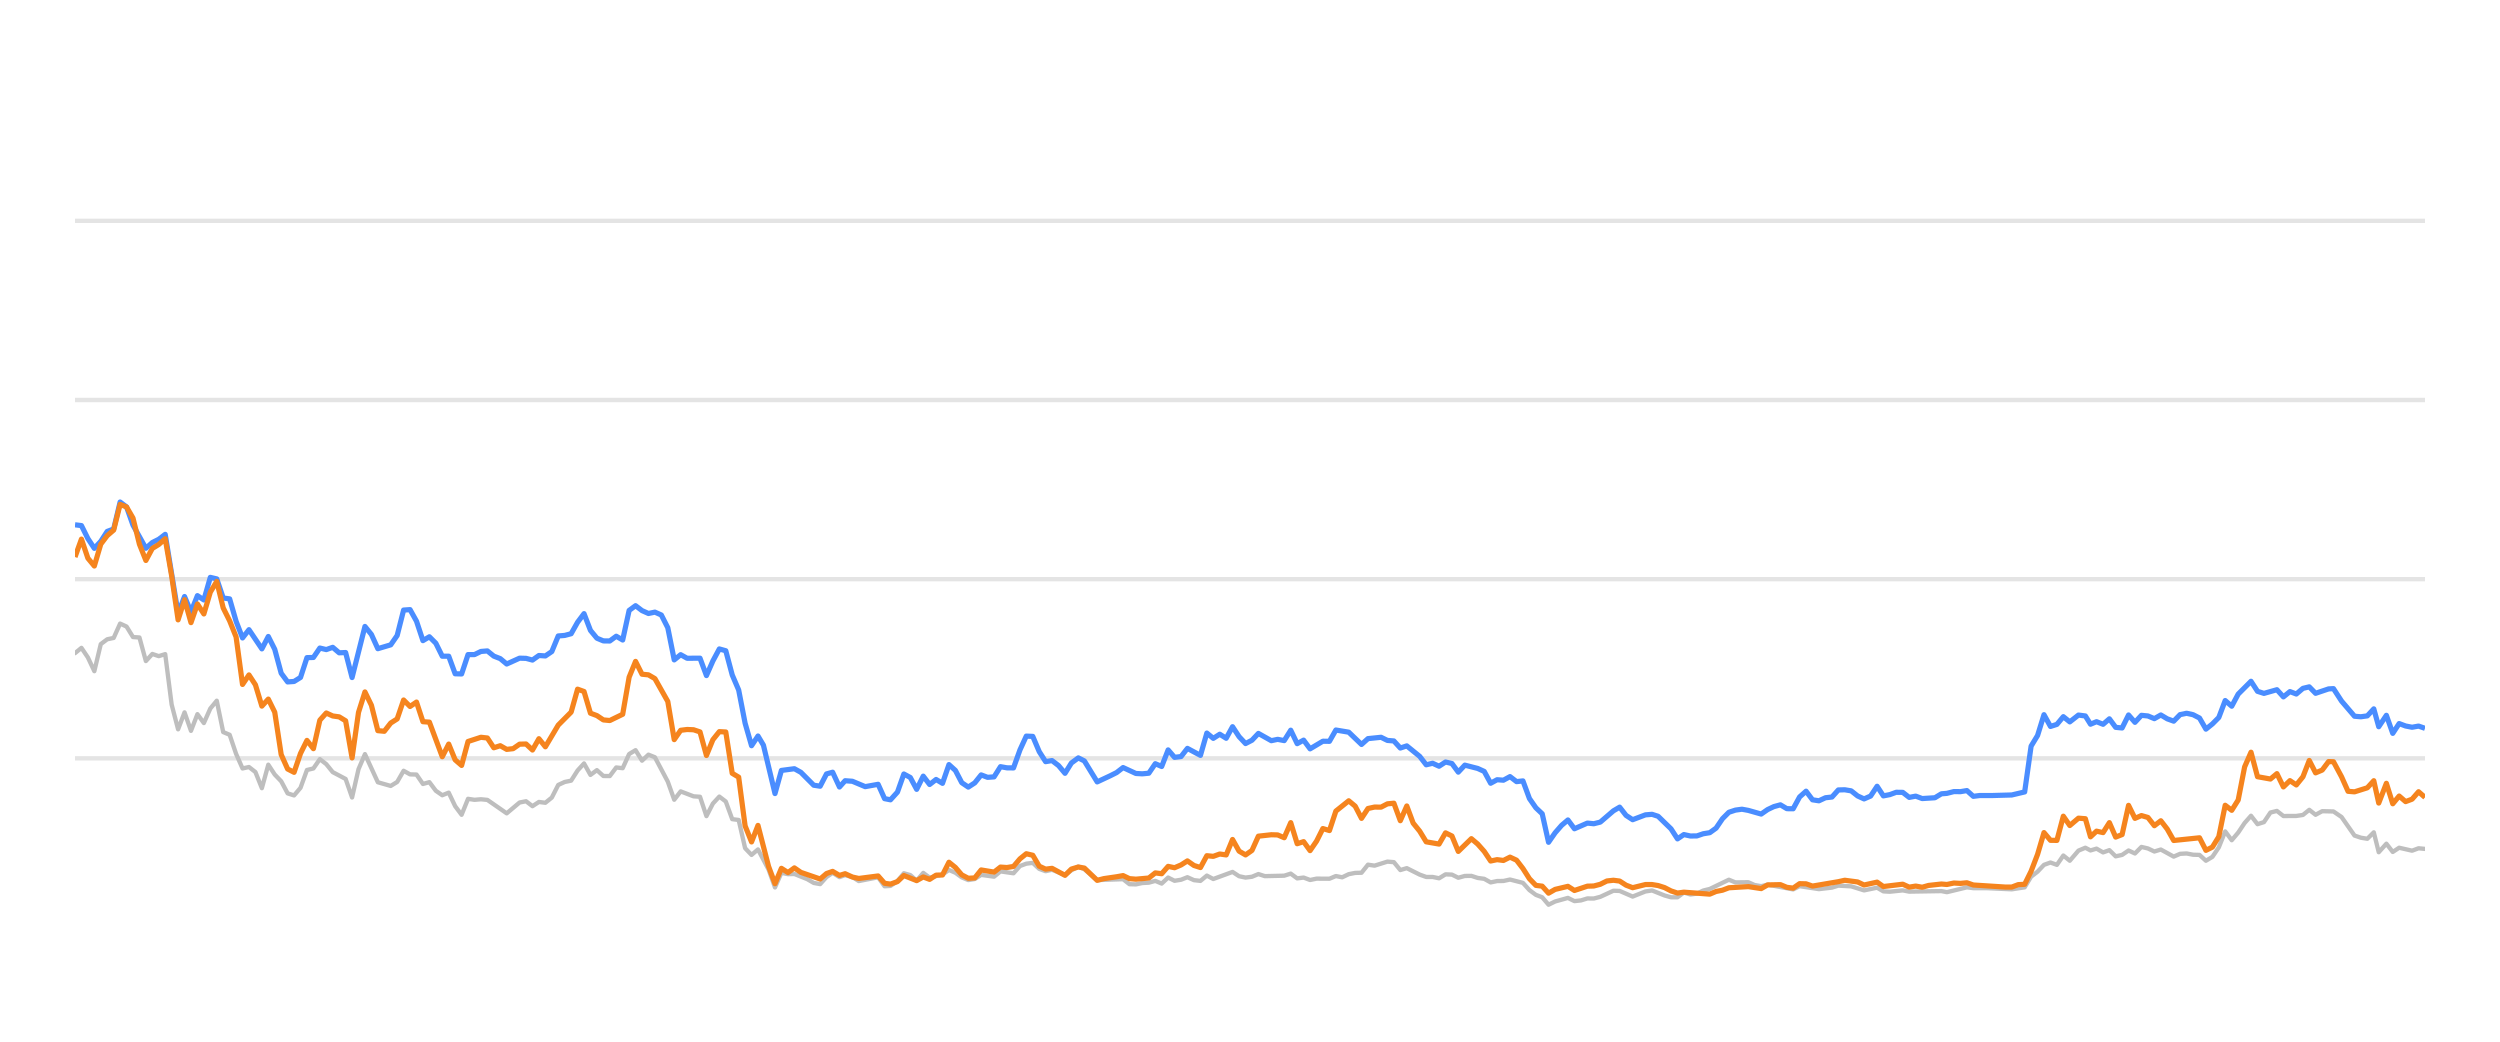
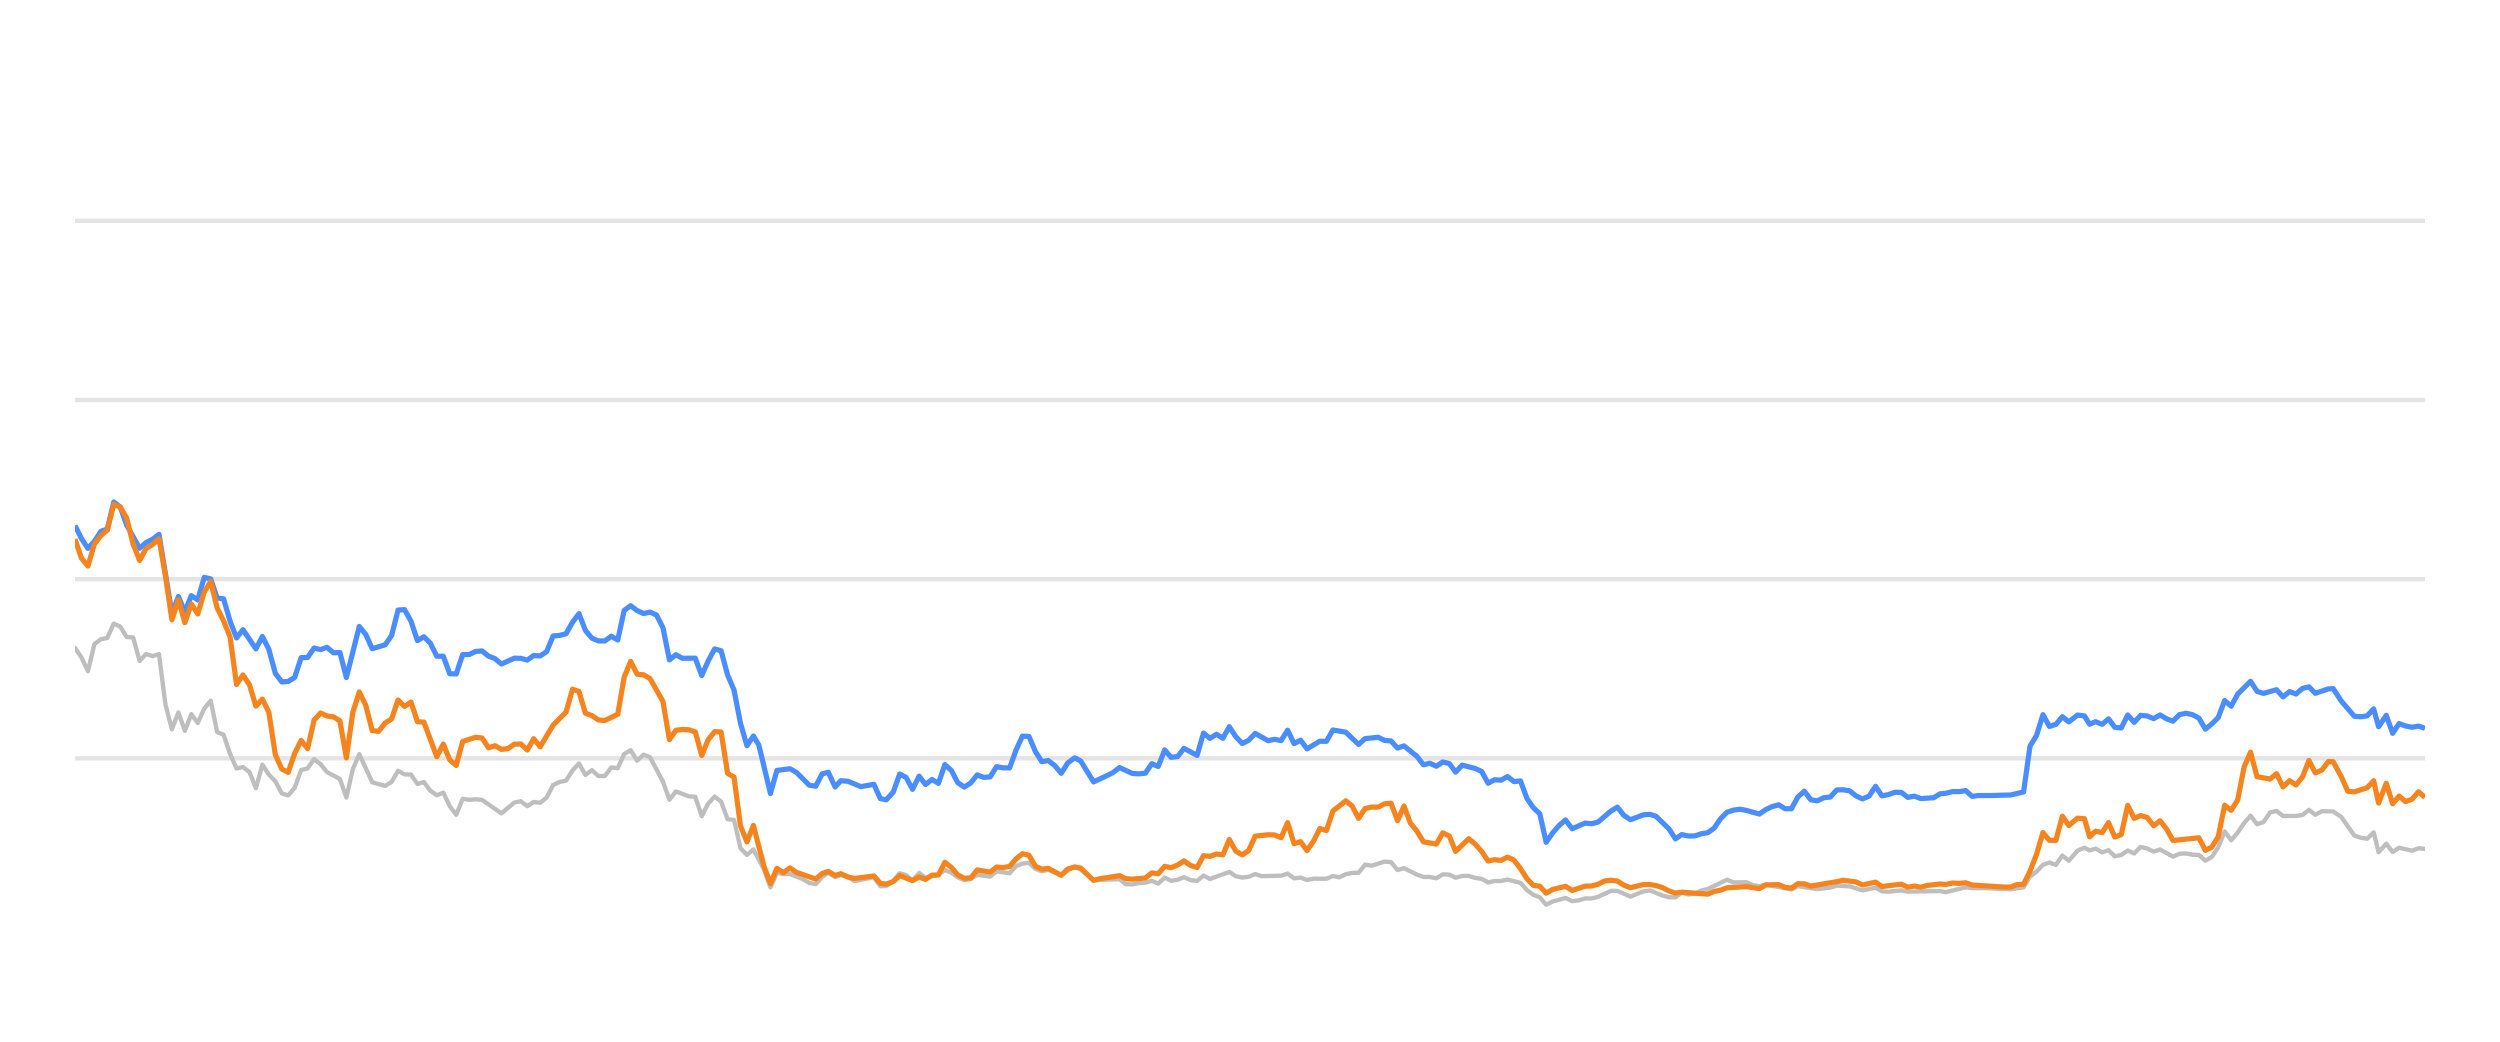
<svg xmlns="http://www.w3.org/2000/svg" width="288pt" height="120pt" viewBox="0 0 288 120" version="1.1">
  <defs>
    <style type="text/css">*{stroke-linejoin: round; stroke-linecap: butt}</style>
  </defs>
  <g id="figure_1">
    <g id="patch_1">
      <path d="M 0 120  L 288 120  L 288 0  L 0 0  L 0 120  z " style="fill: none; opacity: 0" />
    </g>
    <g id="axes_1">
      <g id="patch_2">
        <path d="M 8.64 108  L 279.36 108  L 279.36 4.8  L 8.64 4.8  L 8.64 108  z " style="fill: none" />
      </g>
      <g id="matplotlib.axis_1" />
      <g id="matplotlib.axis_2" />
      <g id="line2d_1">
-         <path d="M 8.64 87.36  L 279.36 87.36  " clip-path="url(#pd3a65088c7)" style="fill: none; stroke: #b2b2b2; stroke-opacity: 0.35; stroke-width: 0.5; stroke-linecap: square" />
+         <path d="M 8.64 87.36  L 279.36 87.36  " clip-path="url(#pb16d0a54da)" style="fill: none; stroke: #b2b2b2; stroke-opacity: 0.35; stroke-width: 0.5; stroke-linecap: square" />
      </g>
      <g id="line2d_2">
-         <path d="M 8.64 66.72  L 279.36 66.72  " clip-path="url(#pd3a65088c7)" style="fill: none; stroke: #b2b2b2; stroke-opacity: 0.35; stroke-width: 0.5; stroke-linecap: square" />
+         <path d="M 8.64 66.72  L 279.36 66.72  " clip-path="url(#pb16d0a54da)" style="fill: none; stroke: #b2b2b2; stroke-opacity: 0.35; stroke-width: 0.5; stroke-linecap: square" />
      </g>
      <g id="line2d_3">
-         <path d="M 8.64 46.08  L 279.36 46.08  " clip-path="url(#pd3a65088c7)" style="fill: none; stroke: #b2b2b2; stroke-opacity: 0.35; stroke-width: 0.5; stroke-linecap: square" />
+         <path d="M 8.64 46.08  L 279.36 46.08  " clip-path="url(#pb16d0a54da)" style="fill: none; stroke: #b2b2b2; stroke-opacity: 0.35; stroke-width: 0.5; stroke-linecap: square" />
      </g>
      <g id="line2d_4">
-         <path d="M 8.64 25.44  L 279.36 25.44  " clip-path="url(#pd3a65088c7)" style="fill: none; stroke: #b2b2b2; stroke-opacity: 0.35; stroke-width: 0.5; stroke-linecap: square" />
+         <path d="M 8.64 25.44  L 279.36 25.44  " clip-path="url(#pb16d0a54da)" style="fill: none; stroke: #b2b2b2; stroke-opacity: 0.35; stroke-width: 0.5; stroke-linecap: square" />
      </g>
      <g id="line2d_5">
-         <path d="M 8.64 75.244  L 9.382 74.635  L 10.125 75.74  L 10.867 77.319  L 11.609 74.202  L 12.351 73.645  L 13.094 73.49  L 13.836 71.839  L 14.578 72.179  L 15.32 73.387  L 16.063 73.438  L 16.805 76.152  L 17.547 75.337  L 18.289 75.585  L 19.032 75.358  L 19.774 81.168  L 20.516 84.016  L 21.259 82.066  L 22.001 84.192  L 22.743 82.272  L 23.485 83.294  L 24.228 81.622  L 24.97 80.724  L 25.712 84.336  L 26.454 84.646  L 27.197 86.844  L 27.939 88.526  L 28.681 88.361  L 29.423 88.939  L 30.166 90.797  L 30.908 88.093  L 31.65 89.228  L 32.393 90.002  L 33.135 91.395  L 33.877 91.632  L 34.619 90.755  L 35.362 88.702  L 36.104 88.526  L 36.846 87.453  L 37.588 88.031  L 38.331 88.949  L 39.815 89.734  L 40.558 91.87  L 41.3 88.609  L 42.042 86.875  L 43.527 90.115  L 45.011 90.539  L 45.753 90.084  L 46.496 88.794  L 47.238 89.207  L 47.98 89.228  L 48.722 90.312  L 49.465 90.105  L 50.207 91.096  L 50.949 91.612  L 51.692 91.313  L 52.434 92.871  L 53.176 93.862  L 53.918 92.025  L 54.661 92.138  L 55.403 92.076  L 56.145 92.148  L 58.372 93.696  L 59.856 92.448  L 60.599 92.303  L 61.341 92.871  L 62.083 92.386  L 62.826 92.479  L 63.568 91.88  L 64.31 90.425  L 65.052 90.084  L 65.795 89.93  L 66.537 88.764  L 67.279 87.948  L 68.021 89.269  L 68.764 88.722  L 69.506 89.393  L 70.248 89.403  L 70.99 88.413  L 71.733 88.495  L 72.475 86.865  L 73.217 86.421  L 73.96 87.628  L 74.702 86.937  L 75.444 87.236  L 76.929 90.043  L 77.671 92.128  L 78.413 91.168  L 79.898 91.736  L 80.64 91.787  L 81.382 94.016  L 82.124 92.572  L 82.867 91.767  L 83.609 92.334  L 84.351 94.367  L 85.094 94.46  L 85.836 97.711  L 86.578 98.485  L 87.32 97.855  L 88.537 100.167  L 89.279 102.231  L 90.018 100.549  L 90.777 100.704  L 91.513 100.683  L 93 101.282  L 93.74 101.715  L 94.482 101.849  L 95.215 101.034  L 95.919 100.549  L 96.708 101.044  L 97.357 100.817  L 98.192 101.034  L 98.933 101.498  L 101.16 101.065  L 101.904 102.097  L 102.584 102.056  L 103.386 101.498  L 104.125 100.601  L 104.866 100.807  L 105.599 101.457  L 106.358 100.559  L 107.093 101.106  L 108.575 100.745  L 109.319 100.219  L 110.061 100.539  L 110.797 101.075  L 111.547 101.385  L 112.291 101.261  L 113.029 100.786  L 114.516 100.993  L 115.257 100.384  L 116.755 100.601  L 117.499 99.765  L 118.228 99.496  L 118.976 99.403  L 119.719 100.095  L 120.454 100.363  L 121.192 100.198  L 122.689 100.797  L 123.424 100.26  L 124.222 99.837  L 124.918 100.136  L 126.396 101.385  L 129.379 101.282  L 130.112 101.86  L 130.855 101.88  L 131.591 101.725  L 132.344 101.684  L 133.089 101.478  L 133.826 101.787  L 134.569 101.096  L 135.309 101.467  L 136.058 101.344  L 136.789 101.055  L 137.545 101.395  L 138.291 101.478  L 139.028 100.869  L 139.77 101.261  L 141.99 100.446  L 142.742 100.941  L 143.487 101.096  L 144.226 101.003  L 144.966 100.693  L 145.711 100.931  L 147.942 100.879  L 148.693 100.642  L 149.436 101.189  L 150.177 101.096  L 150.92 101.375  L 151.67 101.22  L 153.151 101.23  L 153.893 100.92  L 154.619 101.065  L 155.374 100.704  L 156.117 100.559  L 156.847 100.539  L 157.592 99.61  L 158.349 99.723  L 159.829 99.259  L 160.575 99.321  L 161.316 100.229  L 162.062 100.012  L 163.548 100.755  L 164.298 101.024  L 165.035 101.024  L 165.78 101.178  L 166.526 100.724  L 167.263 100.755  L 167.995 101.117  L 168.749 100.91  L 169.501 100.9  L 170.232 101.137  L 170.982 101.24  L 171.722 101.653  L 172.465 101.498  L 173.196 101.488  L 173.954 101.323  L 175.442 101.705  L 176.192 102.541  L 176.932 103.088  L 177.662 103.366  L 178.393 104.223  L 179.151 103.851  L 180.625 103.439  L 181.375 103.81  L 182.121 103.728  L 182.867 103.5  L 183.603 103.511  L 184.351 103.315  L 185.865 102.613  L 186.583 102.634  L 188.082 103.284  L 189.552 102.696  L 190.316 102.582  L 191.759 103.16  L 192.501 103.366  L 193.247 103.366  L 193.98 102.819  L 194.736 103.046  L 195.484 102.943  L 196.212 102.592  L 196.965 102.407  L 199.168 101.344  L 199.921 101.653  L 201.401 101.633  L 202.123 101.952  L 202.888 102.087  L 203.629 101.911  L 206.572 102.458  L 207.314 102.087  L 209.539 102.427  L 211.045 102.252  L 211.774 102.025  L 213.258 102.107  L 214.74 102.572  L 216.241 102.262  L 216.965 102.685  L 217.709 102.726  L 219.199 102.572  L 219.941 102.716  L 223.647 102.654  L 224.284 102.778  L 226.587 102.221  L 227.326 102.314  L 228.822 102.314  L 231.757 102.448  L 233.241 102.221  L 233.983 100.993  L 234.728 100.415  L 235.467 99.63  L 236.214 99.362  L 236.955 99.63  L 237.695 98.557  L 238.44 99.156  L 239.439 97.99  L 240.234 97.659  L 240.827 97.969  L 241.521 97.763  L 242.274 98.196  L 243.001 97.938  L 243.725 98.65  L 244.466 98.485  L 245.21 97.979  L 245.947 98.32  L 246.694 97.566  L 247.441 97.742  L 248.183 98.093  L 248.927 97.866  L 250.411 98.681  L 251.146 98.361  L 251.898 98.32  L 252.643 98.464  L 253.383 98.485  L 254.122 99.156  L 254.868 98.712  L 255.605 97.618  L 256.343 95.781  L 257.096 96.792  L 257.84 95.915  L 258.579 94.811  L 259.315 93.975  L 260.065 94.945  L 260.807 94.708  L 261.552 93.604  L 262.302 93.418  L 263.048 94.006  L 264.536 93.996  L 265.297 93.882  L 266.027 93.294  L 266.755 93.862  L 267.517 93.449  L 268.815 93.48  L 269.747 94.12  L 271.239 96.256  L 271.971 96.504  L 272.715 96.627  L 273.46 95.884  L 274.031 98.175  L 274.91 97.195  L 275.646 98.144  L 276.382 97.659  L 277.871 98  L 278.619 97.721  L 279.36 97.794  L 279.36 97.794  " clip-path="url(#pd3a65088c7)" style="fill: none; stroke: #bebebe; stroke-width: 0.5; stroke-linecap: round" />
+         <path d="M 8.64 74.635  L 9.384 75.74  L 10.129 77.319  L 10.873 74.202  L 11.617 73.645  L 12.362 73.49  L 13.106 71.839  L 13.85 72.179  L 14.594 73.387  L 15.339 73.438  L 16.083 76.152  L 16.827 75.337  L 17.572 75.585  L 18.316 75.358  L 19.06 81.168  L 19.805 84.016  L 20.549 82.066  L 21.293 84.192  L 22.038 82.272  L 22.782 83.294  L 23.526 81.622  L 24.27 80.724  L 25.015 84.336  L 25.759 84.646  L 26.503 86.844  L 27.248 88.526  L 27.992 88.361  L 28.736 88.939  L 29.481 90.797  L 30.225 88.093  L 30.969 89.228  L 31.714 90.002  L 32.458 91.395  L 33.202 91.632  L 33.946 90.755  L 34.691 88.702  L 35.435 88.526  L 36.179 87.453  L 36.924 88.031  L 37.668 88.949  L 39.157 89.734  L 39.901 91.87  L 40.645 88.609  L 41.39 86.875  L 42.878 90.115  L 44.367 90.539  L 45.111 90.084  L 45.855 88.794  L 46.6 89.207  L 47.344 89.228  L 48.088 90.312  L 48.833 90.105  L 49.577 91.096  L 50.321 91.612  L 51.066 91.313  L 51.81 92.871  L 52.554 93.862  L 53.298 92.025  L 54.043 92.138  L 54.787 92.076  L 55.531 92.148  L 57.764 93.696  L 59.253 92.448  L 59.997 92.303  L 60.742 92.871  L 61.486 92.386  L 62.23 92.479  L 62.975 91.88  L 63.719 90.425  L 64.463 90.084  L 65.207 89.93  L 65.952 88.764  L 66.696 87.948  L 67.44 89.269  L 68.185 88.722  L 68.929 89.393  L 69.673 89.403  L 70.418 88.413  L 71.162 88.495  L 71.906 86.865  L 72.651 86.421  L 73.395 87.628  L 74.139 86.937  L 74.883 87.236  L 76.372 90.043  L 77.116 92.128  L 77.861 91.168  L 79.349 91.736  L 80.094 91.787  L 80.838 94.016  L 81.582 92.572  L 82.327 91.767  L 83.071 92.334  L 83.815 94.367  L 84.559 94.46  L 85.304 97.711  L 86.048 98.485  L 86.792 97.855  L 88.012 100.167  L 88.756 102.231  L 89.497 100.549  L 90.259 100.704  L 90.997 100.683  L 92.488 101.282  L 93.23 101.715  L 93.974 101.849  L 94.709 101.034  L 95.414 100.549  L 96.206 101.044  L 96.857 100.817  L 97.694 101.034  L 98.437 101.498  L 100.67 101.065  L 101.416 102.097  L 102.098 102.056  L 102.902 101.498  L 103.643 100.601  L 104.386 100.807  L 105.122 101.457  L 105.883 100.559  L 106.619 101.106  L 108.106 100.745  L 108.851 100.219  L 109.595 100.539  L 110.334 101.075  L 111.086 101.385  L 111.832 101.261  L 112.572 100.786  L 114.063 100.993  L 114.806 100.384  L 116.308 100.601  L 117.054 99.765  L 117.785 99.496  L 118.535 99.403  L 119.28 100.095  L 120.017 100.363  L 120.757 100.198  L 122.258 100.797  L 122.996 100.26  L 123.795 99.837  L 124.493 100.136  L 125.976 101.385  L 128.967 101.282  L 129.702 101.86  L 130.447 101.88  L 131.185 101.725  L 131.94 101.684  L 132.686 101.478  L 133.426 101.787  L 134.171 101.096  L 134.913 101.467  L 135.664 101.344  L 136.397 101.055  L 137.155 101.395  L 137.903 101.478  L 138.643 100.869  L 139.386 101.261  L 141.613 100.446  L 142.367 100.941  L 143.113 101.096  L 143.854 101.003  L 144.596 100.693  L 145.343 100.931  L 147.581 100.879  L 148.333 100.642  L 149.079 101.189  L 149.821 101.096  L 150.567 101.375  L 151.319 101.22  L 152.804 101.23  L 153.548 100.92  L 154.276 101.065  L 155.034 100.704  L 155.778 100.559  L 156.51 100.539  L 157.257 99.61  L 158.016 99.723  L 159.5 99.259  L 160.248 99.321  L 160.992 100.229  L 161.74 100.012  L 163.23 100.755  L 163.981 101.024  L 164.72 101.024  L 165.467 101.178  L 166.216 100.724  L 166.955 100.755  L 167.689 101.117  L 168.445 100.91  L 169.199 100.9  L 169.932 101.137  L 170.684 101.24  L 171.426 101.653  L 172.171 101.498  L 172.904 101.488  L 173.664 101.323  L 175.156 101.705  L 175.909 102.541  L 176.65 103.088  L 177.383 103.366  L 178.115 104.223  L 178.876 103.851  L 180.353 103.439  L 181.105 103.81  L 181.854 103.728  L 182.601 103.5  L 183.34 103.511  L 184.09 103.315  L 185.608 102.613  L 186.328 102.634  L 187.831 103.284  L 189.305 102.696  L 190.071 102.582  L 191.518 103.16  L 192.262 103.366  L 193.01 103.366  L 193.745 102.819  L 194.504 103.046  L 195.254 102.943  L 195.983 102.592  L 196.739 102.407  L 198.947 101.344  L 199.702 101.653  L 201.187 101.633  L 201.911 101.952  L 202.678 102.087  L 203.421 101.911  L 206.371 102.458  L 207.116 102.087  L 209.347 102.427  L 210.857 102.252  L 211.588 102.025  L 213.076 102.107  L 214.562 102.572  L 216.067 102.262  L 216.794 102.685  L 217.54 102.726  L 219.034 102.572  L 219.778 102.716  L 223.494 102.654  L 224.133 102.778  L 226.442 102.221  L 227.183 102.314  L 228.683 102.314  L 231.627 102.448  L 233.114 102.221  L 233.858 100.993  L 234.606 100.415  L 235.346 99.63  L 236.095 99.362  L 236.838 99.63  L 237.581 98.557  L 238.328 99.156  L 239.33 97.99  L 240.127 97.659  L 240.721 97.969  L 241.416 97.763  L 242.172 98.196  L 242.901 97.938  L 243.627 98.65  L 244.37 98.485  L 245.116 97.979  L 245.855 98.32  L 246.604 97.566  L 247.353 97.742  L 248.098 98.093  L 248.843 97.866  L 250.331 98.681  L 251.068 98.361  L 251.823 98.32  L 252.57 98.464  L 253.312 98.485  L 254.053 99.156  L 254.801 98.712  L 255.54 97.618  L 256.279 95.781  L 257.034 96.792  L 257.781 95.915  L 258.522 94.811  L 259.26 93.975  L 260.012 94.945  L 260.756 94.708  L 261.503 93.604  L 262.255 93.418  L 263.003 94.006  L 264.495 93.996  L 265.258 93.882  L 265.991 93.294  L 266.721 93.862  L 267.484 93.449  L 268.786 93.48  L 269.721 94.12  L 271.216 96.256  L 271.951 96.504  L 272.697 96.627  L 273.444 95.884  L 274.016 98.175  L 274.897 97.195  L 275.636 98.144  L 276.373 97.659  L 277.867 98  L 278.617 97.721  L 279.36 97.794  L 279.36 97.794  " clip-path="url(#pb16d0a54da)" style="fill: none; stroke: #bebebe; stroke-width: 0.5; stroke-linecap: round" />
      </g>
      <g id="line2d_6">
-         <path d="M 8.64 60.456  L 9.382 60.549  L 10.125 62.045  L 10.867 63.17  L 11.609 62.365  L 12.351 61.219  L 13.094 60.941  L 13.836 57.834  L 14.578 58.402  L 15.32 60.497  L 16.805 63.16  L 17.547 62.499  L 18.289 62.128  L 19.032 61.56  L 20.516 70.662  L 21.259 68.722  L 22.001 70.487  L 22.743 68.619  L 23.485 69.114  L 24.228 66.514  L 24.97 66.689  L 25.712 68.887  L 26.454 68.99  L 27.197 71.57  L 27.939 73.49  L 28.681 72.54  L 30.166 74.749  L 30.908 73.325  L 31.65 74.801  L 32.393 77.556  L 33.135 78.557  L 33.877 78.505  L 34.619 78.041  L 35.362 75.76  L 36.104 75.74  L 36.846 74.656  L 37.588 74.832  L 38.331 74.574  L 39.073 75.203  L 39.815 75.172  L 40.558 78.051  L 42.042 72.169  L 42.784 73.087  L 43.527 74.728  L 45.011 74.285  L 45.753 73.211  L 46.496 70.28  L 47.238 70.229  L 47.98 71.56  L 48.722 73.8  L 49.465 73.356  L 50.207 74.099  L 50.949 75.595  L 51.692 75.595  L 52.434 77.618  L 53.176 77.639  L 53.918 75.409  L 54.661 75.409  L 55.403 75.048  L 56.145 74.986  L 56.887 75.585  L 57.63 75.874  L 58.372 76.493  L 59.856 75.822  L 60.599 75.843  L 61.341 76.039  L 62.083 75.513  L 62.826 75.564  L 63.568 75.059  L 64.31 73.263  L 65.052 73.201  L 65.795 73.005  L 66.537 71.684  L 67.279 70.693  L 68.021 72.623  L 68.764 73.521  L 69.506 73.83  L 70.248 73.841  L 70.99 73.294  L 71.733 73.727  L 72.475 70.322  L 73.217 69.775  L 73.96 70.342  L 74.702 70.673  L 75.444 70.518  L 76.186 70.848  L 76.929 72.313  L 77.671 76.018  L 78.413 75.42  L 79.155 75.833  L 80.64 75.822  L 81.382 77.824  L 82.124 76.142  L 82.867 74.759  L 83.609 74.966  L 84.351 77.752  L 85.094 79.486  L 85.836 83.315  L 86.578 85.905  L 87.32 84.79  L 87.947 85.843  L 89.279 91.416  L 90.018 88.753  L 91.513 88.557  L 92.26 88.97  L 93.74 90.456  L 94.482 90.57  L 95.215 89.156  L 95.919 88.96  L 96.708 90.662  L 97.357 89.94  L 98.192 90.002  L 99.671 90.621  L 101.16 90.353  L 101.904 92.004  L 102.584 92.138  L 103.386 91.251  L 104.125 89.166  L 104.866 89.568  L 105.599 90.931  L 106.358 89.414  L 107.093 90.373  L 107.837 89.796  L 108.575 90.239  L 109.319 88.082  L 110.061 88.753  L 110.797 90.167  L 111.547 90.673  L 112.291 90.188  L 113.029 89.269  L 113.771 89.548  L 114.516 89.496  L 115.257 88.32  L 115.998 88.454  L 116.755 88.464  L 117.499 86.39  L 118.228 84.801  L 118.976 84.832  L 119.719 86.586  L 120.454 87.742  L 121.192 87.618  L 121.945 88.196  L 122.689 89.083  L 123.424 87.897  L 124.222 87.308  L 124.918 87.659  L 126.396 90.074  L 127.893 89.372  L 128.631 89.001  L 129.379 88.423  L 130.855 89.104  L 131.591 89.145  L 132.344 89.073  L 133.089 87.979  L 133.826 88.299  L 134.569 86.39  L 135.309 87.246  L 136.058 87.154  L 136.789 86.214  L 138.291 87.019  L 139.028 84.45  L 139.77 85.059  L 140.516 84.584  L 141.256 85.048  L 141.99 83.717  L 142.742 84.863  L 143.487 85.657  L 144.226 85.275  L 144.966 84.491  L 146.455 85.327  L 147.188 85.172  L 147.942 85.317  L 148.693 84.12  L 149.436 85.668  L 150.177 85.265  L 150.92 86.266  L 152.394 85.389  L 153.151 85.399  L 153.893 84.099  L 155.374 84.347  L 156.847 85.76  L 157.592 85.09  L 159.097 84.935  L 159.829 85.296  L 160.575 85.358  L 161.316 86.173  L 162.062 85.926  L 163.548 87.133  L 164.298 88.103  L 165.035 87.928  L 165.78 88.268  L 166.526 87.783  L 167.263 87.959  L 167.995 88.949  L 168.749 88.144  L 170.232 88.526  L 170.982 88.867  L 171.722 90.229  L 172.465 89.826  L 173.196 89.878  L 173.954 89.465  L 174.707 90.043  L 175.442 89.961  L 176.192 91.994  L 176.932 93.057  L 177.662 93.748  L 178.393 97.03  L 179.151 95.936  L 179.897 95.079  L 180.625 94.46  L 181.375 95.472  L 182.867 94.821  L 183.603 94.894  L 184.351 94.708  L 185.865 93.408  L 186.583 92.984  L 187.322 93.934  L 188.082 94.429  L 189.552 93.872  L 190.316 93.81  L 191.014 94.037  L 192.501 95.482  L 193.247 96.638  L 193.98 96.142  L 194.736 96.307  L 195.484 96.297  L 196.212 96.049  L 196.965 95.926  L 197.694 95.399  L 198.429 94.316  L 199.168 93.573  L 199.921 93.325  L 200.67 93.222  L 201.401 93.356  L 202.888 93.779  L 203.629 93.263  L 204.349 92.922  L 205.103 92.716  L 205.846 93.16  L 206.572 93.17  L 207.314 91.808  L 208.058 91.147  L 208.801 92.138  L 209.539 92.252  L 210.293 91.901  L 211.045 91.818  L 211.774 91.003  L 212.516 90.982  L 213.258 91.106  L 213.999 91.694  L 214.74 92.035  L 215.494 91.705  L 216.241 90.58  L 216.965 91.684  L 217.709 91.54  L 218.447 91.271  L 219.199 91.282  L 219.941 91.86  L 220.69 91.715  L 221.435 91.994  L 222.902 91.901  L 223.647 91.447  L 224.284 91.395  L 225.091 91.189  L 225.841 91.199  L 226.587 91.075  L 227.326 91.736  L 228.078 91.643  L 229.563 91.643  L 231.757 91.581  L 233.241 91.23  L 233.983 85.956  L 234.728 84.728  L 235.467 82.334  L 236.214 83.686  L 236.955 83.449  L 237.695 82.561  L 238.44 83.16  L 239.439 82.375  L 240.234 82.479  L 240.827 83.428  L 241.521 83.139  L 242.274 83.438  L 243.001 82.809  L 243.725 83.789  L 244.466 83.862  L 245.21 82.365  L 245.947 83.211  L 246.694 82.406  L 247.441 82.479  L 248.183 82.788  L 248.927 82.365  L 249.669 82.809  L 250.411 83.077  L 251.146 82.324  L 251.898 82.169  L 252.643 82.334  L 253.383 82.716  L 254.122 83.996  L 254.868 83.397  L 255.605 82.654  L 256.343 80.704  L 257.096 81.354  L 257.84 79.961  L 259.315 78.485  L 260.065 79.641  L 260.807 79.878  L 262.302 79.455  L 263.048 80.28  L 263.801 79.672  L 264.536 79.95  L 265.297 79.3  L 266.027 79.125  L 266.755 79.868  L 268.255 79.362  L 268.815 79.331  L 269.747 80.766  L 271.239 82.51  L 271.971 82.572  L 272.715 82.468  L 273.46 81.663  L 274.031 83.717  L 274.91 82.406  L 275.646 84.481  L 276.382 83.356  L 277.124 83.634  L 277.871 83.779  L 278.619 83.645  L 279.36 83.903  L 279.36 83.903  " clip-path="url(#pd3a65088c7)" style="fill: none; stroke: #4a8dff; stroke-width: 0.6" />
+         <path d="M 8.64 60.549  L 9.384 62.045  L 10.129 63.17  L 10.873 62.365  L 11.617 61.219  L 12.362 60.941  L 13.106 57.834  L 13.85 58.402  L 14.594 60.497  L 16.083 63.16  L 16.827 62.499  L 17.572 62.128  L 18.316 61.56  L 19.805 70.662  L 20.549 68.722  L 21.293 70.487  L 22.038 68.619  L 22.782 69.114  L 23.526 66.514  L 24.27 66.689  L 25.015 68.887  L 25.759 68.99  L 26.503 71.57  L 27.248 73.49  L 27.992 72.54  L 29.481 74.749  L 30.225 73.325  L 30.969 74.801  L 31.714 77.556  L 32.458 78.557  L 33.202 78.505  L 33.946 78.041  L 34.691 75.76  L 35.435 75.74  L 36.179 74.656  L 36.924 74.832  L 37.668 74.574  L 38.412 75.203  L 39.157 75.172  L 39.901 78.051  L 41.39 72.169  L 42.134 73.087  L 42.878 74.728  L 44.367 74.285  L 45.111 73.211  L 45.855 70.28  L 46.6 70.229  L 47.344 71.56  L 48.088 73.8  L 48.833 73.356  L 49.577 74.099  L 50.321 75.595  L 51.066 75.595  L 51.81 77.618  L 52.554 77.639  L 53.298 75.409  L 54.043 75.409  L 54.787 75.048  L 55.531 74.986  L 56.276 75.585  L 57.02 75.874  L 57.764 76.493  L 59.253 75.822  L 59.997 75.843  L 60.742 76.039  L 61.486 75.513  L 62.23 75.564  L 62.975 75.059  L 63.719 73.263  L 64.463 73.201  L 65.207 73.005  L 65.952 71.684  L 66.696 70.693  L 67.44 72.623  L 68.185 73.521  L 68.929 73.83  L 69.673 73.841  L 70.418 73.294  L 71.162 73.727  L 71.906 70.322  L 72.651 69.775  L 73.395 70.342  L 74.139 70.673  L 74.883 70.518  L 75.628 70.848  L 76.372 72.313  L 77.116 76.018  L 77.861 75.42  L 78.605 75.833  L 80.094 75.822  L 80.838 77.824  L 81.582 76.142  L 82.327 74.759  L 83.071 74.966  L 83.815 77.752  L 84.559 79.486  L 85.304 83.315  L 86.048 85.905  L 86.792 84.79  L 87.421 85.843  L 88.756 91.416  L 89.497 88.753  L 90.997 88.557  L 91.745 88.97  L 93.23 90.456  L 93.974 90.57  L 94.709 89.156  L 95.414 88.96  L 96.206 90.662  L 96.857 89.94  L 97.694 90.002  L 99.177 90.621  L 100.67 90.353  L 101.416 92.004  L 102.098 92.138  L 102.902 91.251  L 103.643 89.166  L 104.386 89.568  L 105.122 90.931  L 105.883 89.414  L 106.619 90.373  L 107.365 89.796  L 108.106 90.239  L 108.851 88.082  L 109.595 88.753  L 110.334 90.167  L 111.086 90.673  L 111.832 90.188  L 112.572 89.269  L 113.316 89.548  L 114.063 89.496  L 114.806 88.32  L 115.549 88.454  L 116.308 88.464  L 117.054 86.39  L 117.785 84.801  L 118.535 84.832  L 119.28 86.586  L 120.017 87.742  L 120.757 87.618  L 121.512 88.196  L 122.258 89.083  L 122.996 87.897  L 123.795 87.308  L 124.493 87.659  L 125.976 90.074  L 127.477 89.372  L 128.216 89.001  L 128.967 88.423  L 130.447 89.104  L 131.185 89.145  L 131.94 89.073  L 132.686 87.979  L 133.426 88.299  L 134.171 86.39  L 134.913 87.246  L 135.664 87.154  L 136.397 86.214  L 137.903 87.019  L 138.643 84.45  L 139.386 85.059  L 140.134 84.584  L 140.877 85.048  L 141.613 83.717  L 142.367 84.863  L 143.113 85.657  L 143.854 85.275  L 144.596 84.491  L 146.09 85.327  L 146.825 85.172  L 147.581 85.317  L 148.333 84.12  L 149.079 85.668  L 149.821 85.265  L 150.567 86.266  L 152.045 85.389  L 152.804 85.399  L 153.548 84.099  L 155.034 84.347  L 156.51 85.76  L 157.257 85.09  L 158.766 84.935  L 159.5 85.296  L 160.248 85.358  L 160.992 86.173  L 161.74 85.926  L 163.23 87.133  L 163.981 88.103  L 164.72 87.928  L 165.467 88.268  L 166.216 87.783  L 166.955 87.959  L 167.689 88.949  L 168.445 88.144  L 169.932 88.526  L 170.684 88.867  L 171.426 90.229  L 172.171 89.826  L 172.904 89.878  L 173.664 89.465  L 174.419 90.043  L 175.156 89.961  L 175.909 91.994  L 176.65 93.057  L 177.383 93.748  L 178.115 97.03  L 178.876 95.936  L 179.623 95.079  L 180.353 94.46  L 181.105 95.472  L 182.601 94.821  L 183.34 94.894  L 184.09 94.708  L 185.608 93.408  L 186.328 92.984  L 187.069 93.934  L 187.831 94.429  L 189.305 93.872  L 190.071 93.81  L 190.771 94.037  L 192.262 95.482  L 193.01 96.638  L 193.745 96.142  L 194.504 96.307  L 195.254 96.297  L 195.983 96.049  L 196.739 95.926  L 197.47 95.399  L 198.206 94.316  L 198.947 93.573  L 199.702 93.325  L 200.454 93.222  L 201.187 93.356  L 202.678 93.779  L 203.421 93.263  L 204.143 92.922  L 204.898 92.716  L 205.644 93.16  L 206.371 93.17  L 207.116 91.808  L 207.862 91.147  L 208.607 92.138  L 209.347 92.252  L 210.103 91.901  L 210.857 91.818  L 211.588 91.003  L 212.333 90.982  L 213.076 91.106  L 213.82 91.694  L 214.562 92.035  L 215.319 91.705  L 216.067 90.58  L 216.794 91.684  L 217.54 91.54  L 218.279 91.271  L 219.034 91.282  L 219.778 91.86  L 220.528 91.715  L 221.276 91.994  L 222.747 91.901  L 223.494 91.447  L 224.133 91.395  L 224.941 91.189  L 225.694 91.199  L 226.442 91.075  L 227.183 91.736  L 227.937 91.643  L 229.426 91.643  L 231.627 91.581  L 233.114 91.23  L 233.858 85.956  L 234.606 84.728  L 235.346 82.334  L 236.095 83.686  L 236.838 83.449  L 237.581 82.561  L 238.328 83.16  L 239.33 82.375  L 240.127 82.479  L 240.721 83.428  L 241.416 83.139  L 242.172 83.438  L 242.901 82.809  L 243.627 83.789  L 244.37 83.862  L 245.116 82.365  L 245.855 83.211  L 246.604 82.406  L 247.353 82.479  L 248.098 82.788  L 248.843 82.365  L 249.588 82.809  L 250.331 83.077  L 251.068 82.324  L 251.823 82.169  L 252.57 82.334  L 253.312 82.716  L 254.053 83.996  L 254.801 83.397  L 255.54 82.654  L 256.279 80.704  L 257.034 81.354  L 257.781 79.961  L 259.26 78.485  L 260.012 79.641  L 260.756 79.878  L 262.255 79.455  L 263.003 80.28  L 263.758 79.672  L 264.495 79.95  L 265.258 79.3  L 265.991 79.125  L 266.721 79.868  L 268.224 79.362  L 268.786 79.331  L 269.721 80.766  L 271.216 82.51  L 271.951 82.572  L 272.697 82.468  L 273.444 81.663  L 274.016 83.717  L 274.897 82.406  L 275.636 84.481  L 276.373 83.356  L 277.118 83.634  L 277.867 83.779  L 278.617 83.645  L 279.36 83.903  L 279.36 83.903  " clip-path="url(#pb16d0a54da)" style="fill: none; stroke: #4a8dff; stroke-width: 0.6" />
      </g>
      <g id="line2d_7">
-         <path d="M 8.64 64.171  L 9.382 62.107  L 10.125 64.305  L 10.867 65.203  L 11.609 62.685  L 12.351 61.704  L 13.094 61.065  L 13.836 58.103  L 14.578 58.402  L 15.32 59.682  L 16.063 62.695  L 16.805 64.563  L 17.547 63.18  L 18.289 62.726  L 19.032 62.066  L 19.774 66.338  L 20.516 71.405  L 21.259 69.083  L 22.001 71.725  L 22.743 69.579  L 23.485 70.724  L 24.228 68.216  L 24.97 66.978  L 25.712 70.033  L 26.454 71.519  L 27.197 73.376  L 27.939 78.846  L 28.681 77.752  L 29.423 78.887  L 30.166 81.343  L 30.908 80.538  L 31.65 82.045  L 32.393 86.927  L 33.135 88.588  L 33.877 88.97  L 34.619 86.792  L 35.362 85.296  L 36.104 86.245  L 36.846 82.964  L 37.588 82.138  L 38.331 82.479  L 39.073 82.582  L 39.815 83.036  L 40.558 87.308  L 41.3 82.066  L 42.042 79.713  L 42.784 81.24  L 43.527 84.171  L 44.269 84.243  L 45.011 83.294  L 45.753 82.819  L 46.496 80.642  L 47.238 81.385  L 47.98 80.879  L 48.722 83.139  L 49.465 83.191  L 50.949 87.174  L 51.692 85.719  L 52.434 87.535  L 53.176 88.175  L 53.918 85.42  L 55.403 84.935  L 56.145 85.017  L 56.887 86.142  L 57.63 85.905  L 58.372 86.328  L 59.114 86.245  L 59.856 85.729  L 60.599 85.709  L 61.341 86.4  L 62.083 85.1  L 62.826 86.029  L 64.31 83.531  L 65.795 82.035  L 66.537 79.393  L 67.279 79.661  L 68.021 82.159  L 68.764 82.437  L 69.506 82.933  L 70.248 83.005  L 71.733 82.283  L 72.475 78.01  L 73.217 76.194  L 73.96 77.67  L 74.702 77.742  L 75.444 78.175  L 76.929 80.807  L 77.671 85.203  L 78.413 84.13  L 79.155 84.037  L 79.898 84.068  L 80.64 84.316  L 81.382 87.03  L 82.124 85.213  L 82.867 84.285  L 83.609 84.326  L 84.351 89.083  L 85.094 89.527  L 85.836 95.141  L 86.578 96.989  L 87.32 95.09  L 88.537 99.806  L 89.279 101.798  L 90.018 100.033  L 90.777 100.518  L 91.513 99.981  L 92.26 100.497  L 94.482 101.261  L 95.215 100.632  L 95.919 100.384  L 96.708 100.848  L 97.357 100.652  L 98.192 101.034  L 98.933 101.199  L 101.16 100.91  L 101.904 101.756  L 102.584 101.849  L 103.386 101.56  L 104.125 100.859  L 105.599 101.447  L 106.358 101.024  L 107.093 101.302  L 107.837 100.817  L 108.575 100.797  L 109.319 99.331  L 110.061 99.93  L 110.797 100.786  L 111.547 101.178  L 112.291 101.137  L 113.029 100.219  L 114.516 100.466  L 115.257 99.888  L 115.998 99.94  L 116.755 99.816  L 117.499 98.939  L 118.228 98.351  L 118.976 98.526  L 119.719 99.785  L 120.454 100.126  L 121.192 100.033  L 122.689 100.838  L 123.424 100.116  L 124.222 99.878  L 124.918 100.002  L 126.396 101.416  L 127.149 101.22  L 128.631 101.003  L 129.379 100.869  L 130.112 101.22  L 130.855 101.282  L 132.344 101.148  L 133.089 100.559  L 133.826 100.652  L 134.569 99.806  L 135.309 99.961  L 136.058 99.641  L 136.789 99.176  L 137.545 99.703  L 138.291 99.94  L 139.028 98.578  L 139.77 98.65  L 140.516 98.382  L 141.256 98.485  L 141.99 96.71  L 142.742 98.052  L 143.487 98.485  L 144.226 97.969  L 144.966 96.328  L 146.455 96.163  L 147.188 96.184  L 147.942 96.504  L 148.693 94.77  L 149.436 97.195  L 150.177 96.958  L 150.92 97.99  L 151.67 96.896  L 152.394 95.451  L 153.151 95.678  L 153.893 93.438  L 155.374 92.252  L 156.117 92.871  L 156.847 94.274  L 157.592 93.139  L 158.349 92.974  L 159.097 92.984  L 159.829 92.603  L 160.575 92.53  L 161.316 94.543  L 162.062 92.85  L 162.795 94.821  L 163.548 95.75  L 164.298 96.978  L 165.78 97.236  L 166.526 95.946  L 167.263 96.307  L 167.995 98.082  L 169.501 96.617  L 170.232 97.236  L 170.982 98.082  L 171.722 99.187  L 172.465 99.032  L 173.196 99.125  L 173.954 98.743  L 174.707 99.094  L 175.442 100.054  L 176.192 101.23  L 176.932 101.994  L 177.662 102.087  L 178.393 102.892  L 179.151 102.458  L 180.625 102.107  L 181.375 102.582  L 182.867 102.087  L 183.603 102.066  L 184.351 101.87  L 185.118 101.488  L 185.865 101.406  L 186.583 101.498  L 187.322 101.973  L 188.082 102.262  L 189.552 101.901  L 190.316 101.901  L 191.014 102.014  L 191.759 102.252  L 192.501 102.634  L 193.247 102.881  L 193.98 102.778  L 196.965 103.005  L 197.694 102.696  L 198.429 102.551  L 199.168 102.272  L 201.401 102.138  L 202.888 102.365  L 203.629 101.942  L 205.103 101.911  L 205.846 102.221  L 206.572 102.314  L 207.314 101.798  L 208.058 101.818  L 208.801 102.076  L 211.774 101.571  L 212.516 101.406  L 213.999 101.602  L 214.74 101.952  L 216.241 101.622  L 216.965 102.128  L 219.199 101.86  L 219.941 102.2  L 220.69 102.076  L 221.435 102.21  L 222.162 102.004  L 223.647 101.839  L 224.284 101.891  L 225.091 101.725  L 225.841 101.767  L 226.587 101.694  L 227.326 101.952  L 231.016 102.19  L 231.757 102.19  L 232.498 101.911  L 233.241 101.87  L 233.983 100.363  L 234.728 98.423  L 235.467 95.915  L 236.214 96.803  L 236.955 96.813  L 237.695 94.027  L 238.44 95.1  L 239.439 94.254  L 240.234 94.316  L 240.827 96.4  L 241.521 95.75  L 242.274 95.915  L 243.001 94.77  L 243.725 96.431  L 244.466 96.142  L 245.21 92.778  L 245.947 94.274  L 246.694 93.954  L 247.441 94.171  L 248.183 95.121  L 248.927 94.553  L 249.669 95.513  L 250.411 96.823  L 253.383 96.514  L 254.122 97.959  L 254.868 97.587  L 255.605 96.39  L 256.343 92.768  L 257.096 93.346  L 257.84 92.159  L 258.579 88.351  L 259.315 86.658  L 260.065 89.476  L 261.552 89.744  L 262.302 89.125  L 263.048 90.652  L 263.801 89.93  L 264.536 90.425  L 265.297 89.486  L 266.027 87.608  L 266.755 89.032  L 267.517 88.712  L 268.255 87.732  L 268.815 87.752  L 269.747 89.486  L 270.495 91.158  L 271.239 91.22  L 272.715 90.755  L 273.46 89.94  L 274.031 92.51  L 274.91 90.239  L 275.646 92.592  L 276.382 91.705  L 277.124 92.345  L 277.871 92.066  L 278.619 91.209  L 279.36 91.86  L 279.36 91.86  " clip-path="url(#pd3a65088c7)" style="fill: none; stroke: #f5841e; stroke-width: 0.6" />
+         <path d="M 8.64 62.107  L 9.384 64.305  L 10.129 65.203  L 10.873 62.685  L 11.617 61.704  L 12.362 61.065  L 13.106 58.103  L 13.85 58.402  L 14.594 59.682  L 15.339 62.695  L 16.083 64.563  L 16.827 63.18  L 17.572 62.726  L 18.316 62.066  L 19.06 66.338  L 19.805 71.405  L 20.549 69.083  L 21.293 71.725  L 22.038 69.579  L 22.782 70.724  L 23.526 68.216  L 24.27 66.978  L 25.015 70.033  L 25.759 71.519  L 26.503 73.376  L 27.248 78.846  L 27.992 77.752  L 28.736 78.887  L 29.481 81.343  L 30.225 80.538  L 30.969 82.045  L 31.714 86.927  L 32.458 88.588  L 33.202 88.97  L 33.946 86.792  L 34.691 85.296  L 35.435 86.245  L 36.179 82.964  L 36.924 82.138  L 37.668 82.479  L 38.412 82.582  L 39.157 83.036  L 39.901 87.308  L 40.645 82.066  L 41.39 79.713  L 42.134 81.24  L 42.878 84.171  L 43.622 84.243  L 44.367 83.294  L 45.111 82.819  L 45.855 80.642  L 46.6 81.385  L 47.344 80.879  L 48.088 83.139  L 48.833 83.191  L 50.321 87.174  L 51.066 85.719  L 51.81 87.535  L 52.554 88.175  L 53.298 85.42  L 54.787 84.935  L 55.531 85.017  L 56.276 86.142  L 57.02 85.905  L 57.764 86.328  L 58.509 86.245  L 59.253 85.729  L 59.997 85.709  L 60.742 86.4  L 61.486 85.1  L 62.23 86.029  L 63.719 83.531  L 65.207 82.035  L 65.952 79.393  L 66.696 79.661  L 67.44 82.159  L 68.185 82.437  L 68.929 82.933  L 69.673 83.005  L 71.162 82.283  L 71.906 78.01  L 72.651 76.194  L 73.395 77.67  L 74.139 77.742  L 74.883 78.175  L 76.372 80.807  L 77.116 85.203  L 77.861 84.13  L 78.605 84.037  L 79.349 84.068  L 80.094 84.316  L 80.838 87.03  L 81.582 85.213  L 82.327 84.285  L 83.071 84.326  L 83.815 89.083  L 84.559 89.527  L 85.304 95.141  L 86.048 96.989  L 86.792 95.09  L 88.012 99.806  L 88.756 101.798  L 89.497 100.033  L 90.259 100.518  L 90.997 99.981  L 91.745 100.497  L 93.974 101.261  L 94.709 100.632  L 95.414 100.384  L 96.206 100.848  L 96.857 100.652  L 97.694 101.034  L 98.437 101.199  L 100.67 100.91  L 101.416 101.756  L 102.098 101.849  L 102.902 101.56  L 103.643 100.859  L 105.122 101.447  L 105.883 101.024  L 106.619 101.302  L 107.365 100.817  L 108.106 100.797  L 108.851 99.331  L 109.595 99.93  L 110.334 100.786  L 111.086 101.178  L 111.832 101.137  L 112.572 100.219  L 114.063 100.466  L 114.806 99.888  L 115.549 99.94  L 116.308 99.816  L 117.054 98.939  L 117.785 98.351  L 118.535 98.526  L 119.28 99.785  L 120.017 100.126  L 120.757 100.033  L 122.258 100.838  L 122.996 100.116  L 123.795 99.878  L 124.493 100.002  L 125.976 101.416  L 126.73 101.22  L 128.216 101.003  L 128.967 100.869  L 129.702 101.22  L 130.447 101.282  L 131.94 101.148  L 132.686 100.559  L 133.426 100.652  L 134.171 99.806  L 134.913 99.961  L 135.664 99.641  L 136.397 99.176  L 137.155 99.703  L 137.903 99.94  L 138.643 98.578  L 139.386 98.65  L 140.134 98.382  L 140.877 98.485  L 141.613 96.71  L 142.367 98.052  L 143.113 98.485  L 143.854 97.969  L 144.596 96.328  L 146.09 96.163  L 146.825 96.184  L 147.581 96.504  L 148.333 94.77  L 149.079 97.195  L 149.821 96.958  L 150.567 97.99  L 151.319 96.896  L 152.045 95.451  L 152.804 95.678  L 153.548 93.438  L 155.034 92.252  L 155.778 92.871  L 156.51 94.274  L 157.257 93.139  L 158.016 92.974  L 158.766 92.984  L 159.5 92.603  L 160.248 92.53  L 160.992 94.543  L 161.74 92.85  L 162.475 94.821  L 163.23 95.75  L 163.981 96.978  L 165.467 97.236  L 166.216 95.946  L 166.955 96.307  L 167.689 98.082  L 169.199 96.617  L 169.932 97.236  L 170.684 98.082  L 171.426 99.187  L 172.171 99.032  L 172.904 99.125  L 173.664 98.743  L 174.419 99.094  L 175.156 100.054  L 175.909 101.23  L 176.65 101.994  L 177.383 102.087  L 178.115 102.892  L 178.876 102.458  L 180.353 102.107  L 181.105 102.582  L 182.601 102.087  L 183.34 102.066  L 184.09 101.87  L 184.859 101.488  L 185.608 101.406  L 186.328 101.498  L 187.069 101.973  L 187.831 102.262  L 189.305 101.901  L 190.071 101.901  L 190.771 102.014  L 191.518 102.252  L 192.262 102.634  L 193.01 102.881  L 193.745 102.778  L 196.739 103.005  L 197.47 102.696  L 198.206 102.551  L 198.947 102.272  L 201.187 102.138  L 202.678 102.365  L 203.421 101.942  L 204.898 101.911  L 205.644 102.221  L 206.371 102.314  L 207.116 101.798  L 207.862 101.818  L 208.607 102.076  L 211.588 101.571  L 212.333 101.406  L 213.82 101.602  L 214.562 101.952  L 216.067 101.622  L 216.794 102.128  L 219.034 101.86  L 219.778 102.2  L 220.528 102.076  L 221.276 102.21  L 222.005 102.004  L 223.494 101.839  L 224.133 101.891  L 224.941 101.725  L 225.694 101.767  L 226.442 101.694  L 227.183 101.952  L 230.883 102.19  L 231.627 102.19  L 232.369 101.911  L 233.114 101.87  L 233.858 100.363  L 234.606 98.423  L 235.346 95.915  L 236.095 96.803  L 236.838 96.813  L 237.581 94.027  L 238.328 95.1  L 239.33 94.254  L 240.127 94.316  L 240.721 96.4  L 241.416 95.75  L 242.172 95.915  L 242.901 94.77  L 243.627 96.431  L 244.37 96.142  L 245.116 92.778  L 245.855 94.274  L 246.604 93.954  L 247.353 94.171  L 248.098 95.121  L 248.843 94.553  L 249.588 95.513  L 250.331 96.823  L 253.312 96.514  L 254.053 97.959  L 254.801 97.587  L 255.54 96.39  L 256.279 92.768  L 257.034 93.346  L 257.781 92.159  L 258.522 88.351  L 259.26 86.658  L 260.012 89.476  L 261.503 89.744  L 262.255 89.125  L 263.003 90.652  L 263.758 89.93  L 264.495 90.425  L 265.258 89.486  L 265.991 87.608  L 266.721 89.032  L 267.484 88.712  L 268.224 87.732  L 268.786 87.752  L 269.721 89.486  L 270.471 91.158  L 271.216 91.22  L 272.697 90.755  L 273.444 89.94  L 274.016 92.51  L 274.897 90.239  L 275.636 92.592  L 276.373 91.705  L 277.118 92.345  L 277.867 92.066  L 278.617 91.209  L 279.36 91.86  L 279.36 91.86  " clip-path="url(#pb16d0a54da)" style="fill: none; stroke: #f5841e; stroke-width: 0.6" />
      </g>
    </g>
  </g>
  <defs>
-     <clipPath id="pd3a65088c7">
+     <clipPath id="pb16d0a54da">
      <rect x="8.64" y="4.8" width="270.72" height="103.2" />
    </clipPath>
  </defs>
</svg>
